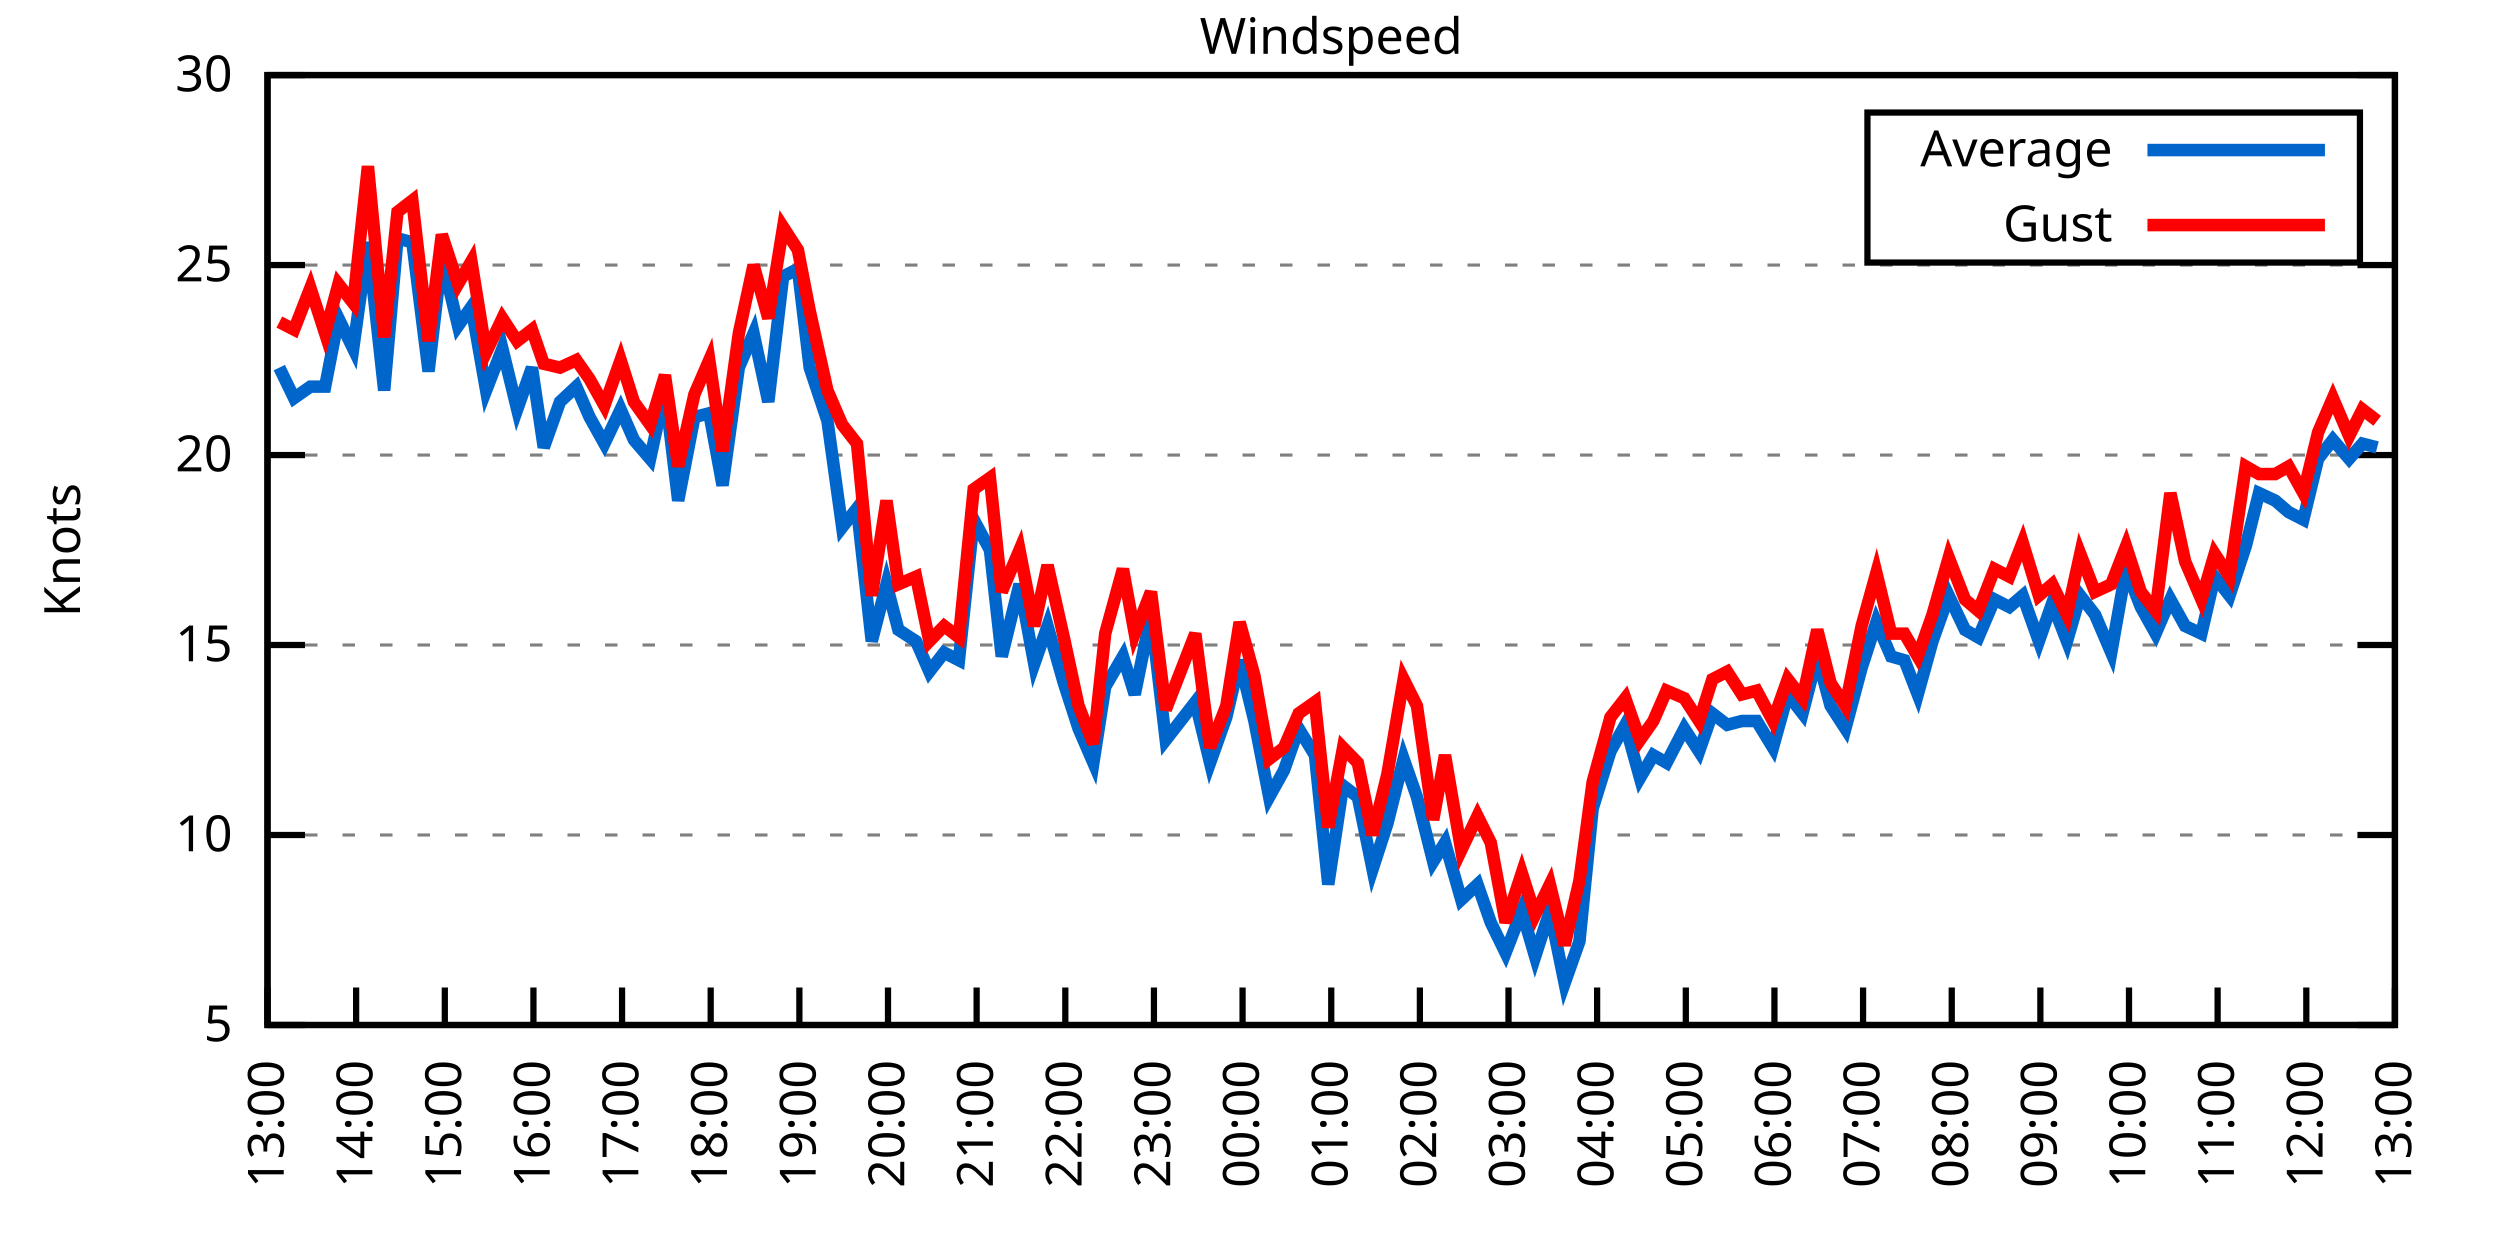
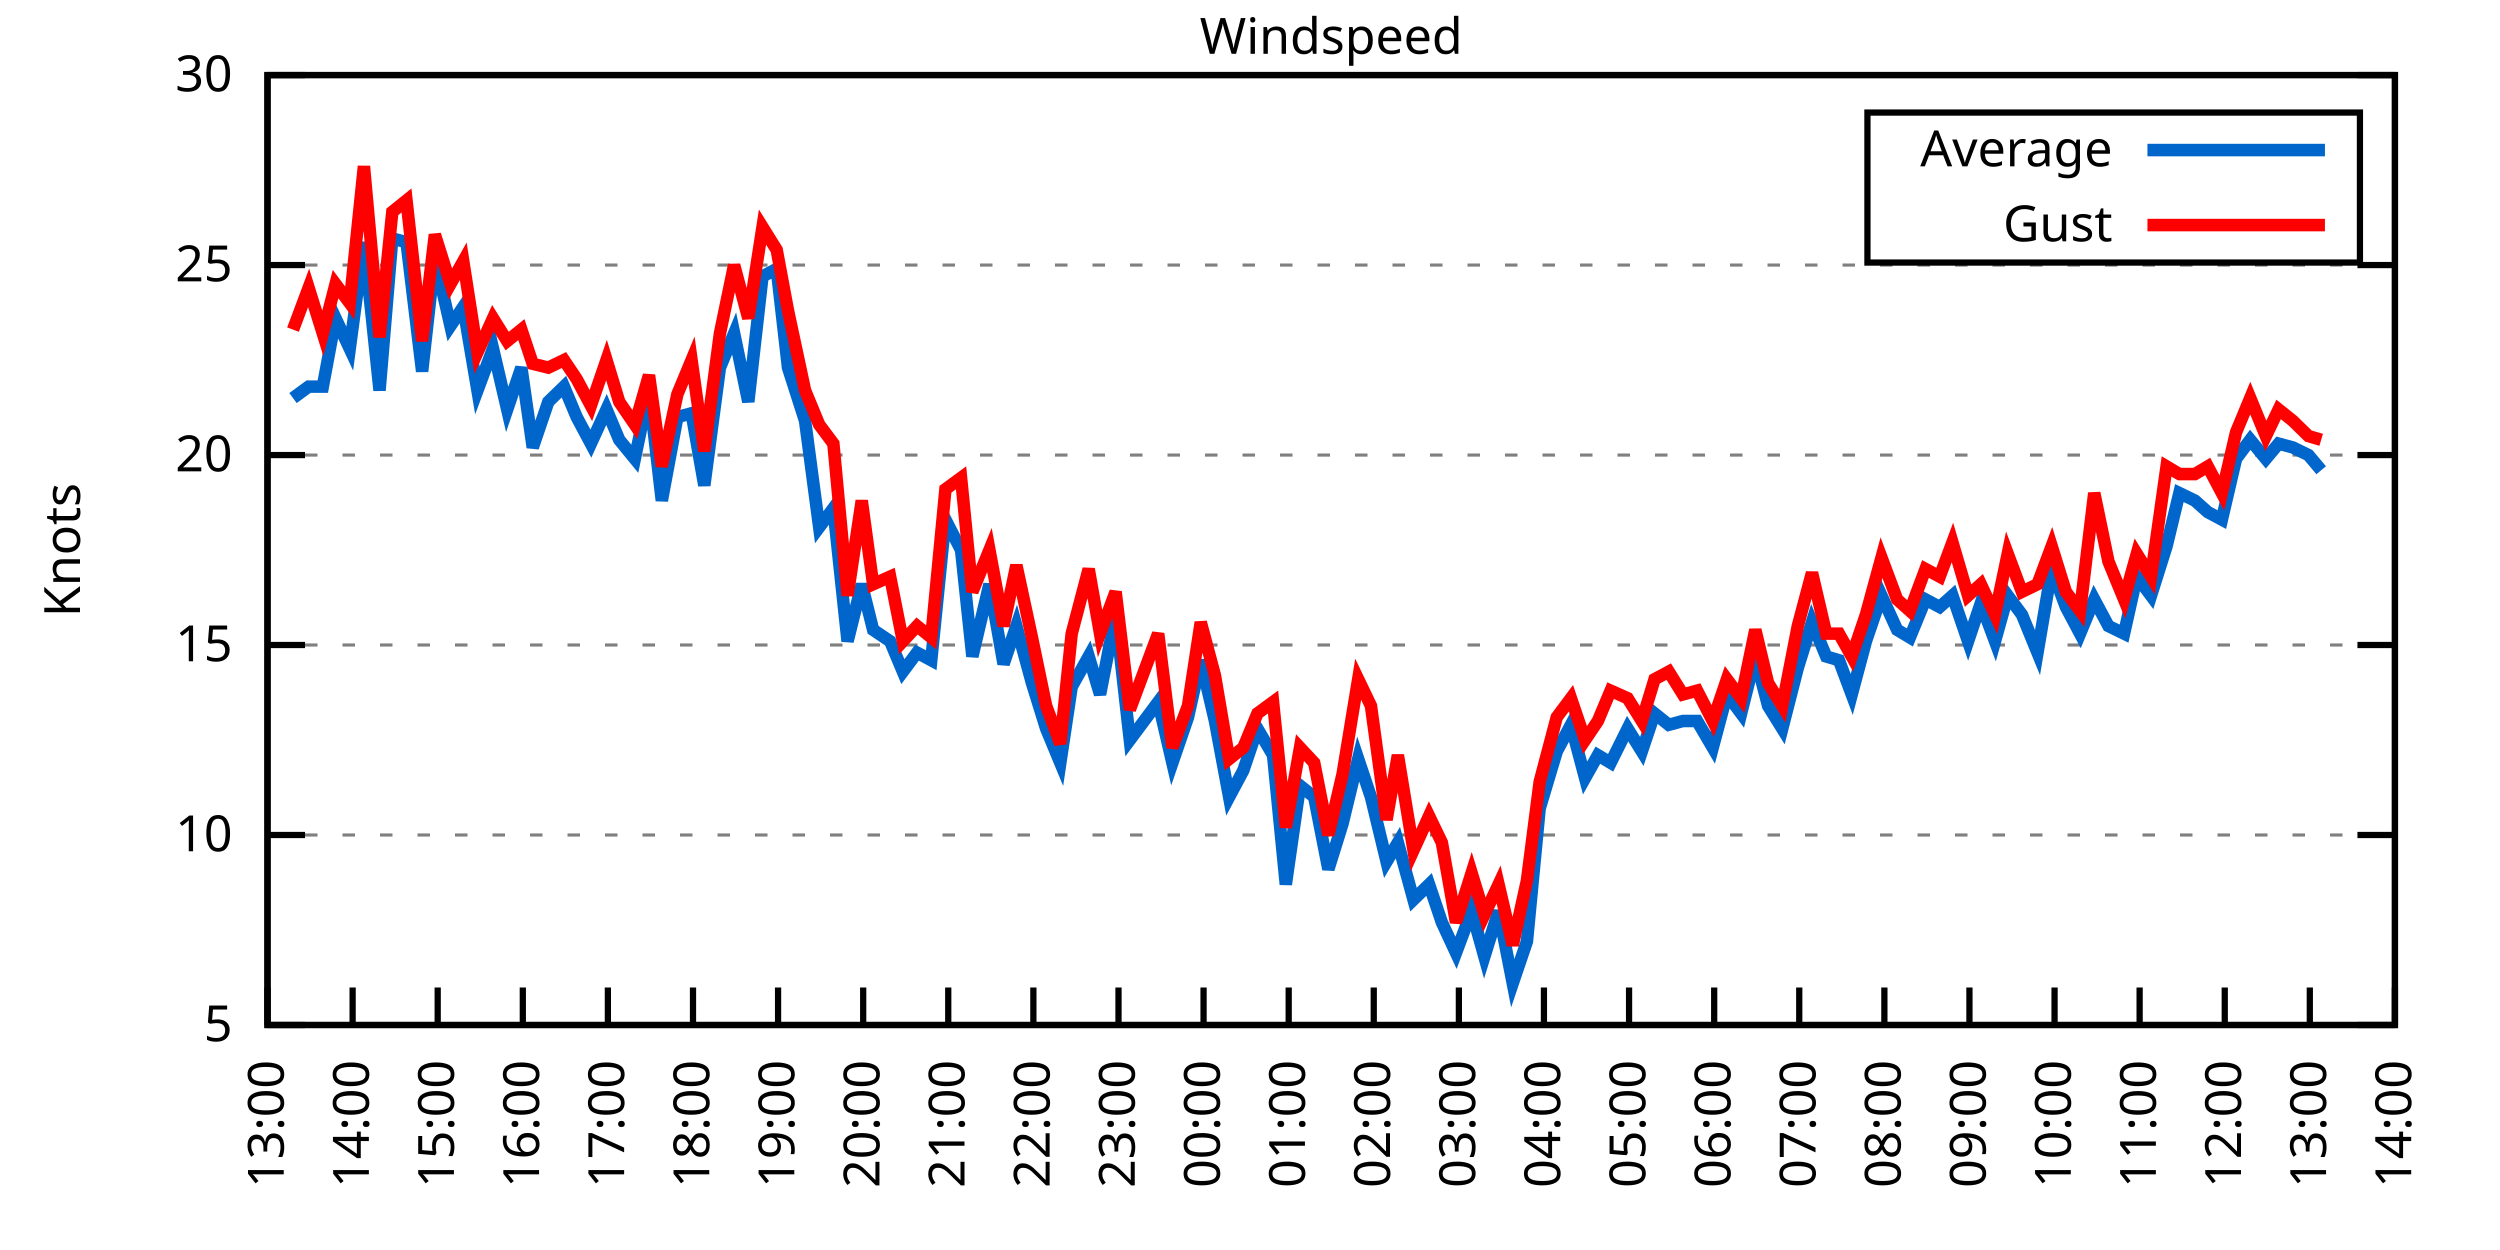
<svg xmlns="http://www.w3.org/2000/svg" xmlns:xlink="http://www.w3.org/1999/xlink" width="400" height="200" viewBox="0 0 400 200">
  <g id="gnuplot_canvas">
    <rect x="0" y="0" width="400" height="200" fill="none" />
    <defs>
      <circle id="gpDot" r="0.5" stroke-width="0.5" stroke="currentColor" />
      <path id="gpPt0" stroke-width="0.333" stroke="currentColor" d="M-1,0 h2 M0,-1 v2" />
      <path id="gpPt1" stroke-width="0.333" stroke="currentColor" d="M-1,-1 L1,1 M1,-1 L-1,1" />
      <path id="gpPt2" stroke-width="0.333" stroke="currentColor" d="M-1,0 L1,0 M0,-1 L0,1 M-1,-1 L1,1 M-1,1 L1,-1" />
      <rect id="gpPt3" stroke-width="0.333" stroke="currentColor" x="-1" y="-1" width="2" height="2" />
      <rect id="gpPt4" stroke-width="0.333" stroke="currentColor" fill="currentColor" x="-1" y="-1" width="2" height="2" />
      <circle id="gpPt5" stroke-width="0.333" stroke="currentColor" cx="0" cy="0" r="1" />
      <use xlink:href="#gpPt5" id="gpPt6" fill="currentColor" stroke="none" />
      <path id="gpPt7" stroke-width="0.333" stroke="currentColor" d="M0,-1.33 L-1.33,0.67 L1.33,0.67 z" />
      <use xlink:href="#gpPt7" id="gpPt8" fill="currentColor" stroke="none" />
      <use xlink:href="#gpPt7" id="gpPt9" stroke="currentColor" transform="rotate(180)" />
      <use xlink:href="#gpPt9" id="gpPt10" fill="currentColor" stroke="none" />
      <use xlink:href="#gpPt3" id="gpPt11" stroke="currentColor" transform="rotate(45)" />
      <use xlink:href="#gpPt11" id="gpPt12" fill="currentColor" stroke="none" />
      <path id="gpPt13" stroke-width="0.333" stroke="currentColor" d="M0,1.330 L1.265,0.411 L0.782,-1.067 L-0.782,-1.076 L-1.265,0.411 z" />
      <use xlink:href="#gpPt13" id="gpPt14" fill="currentColor" stroke="none" />
      <filter id="textbox" filterUnits="objectBoundingBox" x="0" y="0" height="1" width="1">
        <feFlood flood-color="white" flood-opacity="1" result="bgnd" />
        <feComposite in="SourceGraphic" in2="bgnd" operator="atop" />
      </filter>
      <filter id="greybox" filterUnits="objectBoundingBox" x="0" y="0" height="1" width="1">
        <feFlood flood-color="lightgrey" flood-opacity="1" result="grey" />
        <feComposite in="SourceGraphic" in2="grey" operator="atop" />
      </filter>
    </defs>
    <g fill="none" color="white" stroke="currentColor" stroke-width="1.00" stroke-linecap="butt" stroke-linejoin="miter">
</g>
    <g fill="none" color="black" stroke="currentColor" stroke-width="1.00" stroke-linecap="butt" stroke-linejoin="miter">
      <g stroke="none" shape-rendering="crispEdges">
        <polygon fill="rgb(255, 255, 255)" points="42.80,164.00 383.18,164.00 383.18,12.02 42.80,12.02 " />
      </g>
    </g>
    <g fill="none" color="black" stroke="currentColor" stroke-width="1.00" stroke-linecap="butt" stroke-linejoin="miter">
</g>
    <g fill="none" color="black" stroke="black" stroke-width="0.50" stroke-linecap="butt" stroke-linejoin="miter">
</g>
    <g fill="none" color="gray" stroke="currentColor" stroke-width="0.50" stroke-linecap="butt" stroke-linejoin="miter">
      <path stroke="gray" stroke-dasharray="2,4" class="gridline" d="M42.80,164.00 L383.19,164.00  " />
    </g>
    <g fill="none" color="gray" stroke="gray" stroke-width="1.00" stroke-linecap="butt" stroke-linejoin="miter">
</g>
    <g fill="none" color="black" stroke="currentColor" stroke-width="1.00" stroke-linecap="butt" stroke-linejoin="miter">
      <path stroke="black" d="M42.80,164.00 L48.80,164.00 M383.19,164.00 L377.19,164.00  " />
      <g transform="translate(37.20,166.60)" stroke="none" fill="black" font-family="Sans" font-size="8.00" text-anchor="end">
        <text>
          <tspan font-family="Sans"> 5</tspan>
        </text>
      </g>
    </g>
    <g fill="none" color="black" stroke="currentColor" stroke-width="1.00" stroke-linecap="butt" stroke-linejoin="miter">
</g>
    <g fill="none" color="black" stroke="black" stroke-width="0.50" stroke-linecap="butt" stroke-linejoin="miter">
</g>
    <g fill="none" color="gray" stroke="currentColor" stroke-width="0.50" stroke-linecap="butt" stroke-linejoin="miter">
      <path stroke="gray" stroke-dasharray="2,4" class="gridline" d="M42.80,133.60 L383.19,133.60  " />
    </g>
    <g fill="none" color="gray" stroke="gray" stroke-width="1.00" stroke-linecap="butt" stroke-linejoin="miter">
</g>
    <g fill="none" color="black" stroke="currentColor" stroke-width="1.00" stroke-linecap="butt" stroke-linejoin="miter">
      <path stroke="black" d="M42.80,133.60 L48.80,133.60 M383.19,133.60 L377.19,133.60  " />
      <g transform="translate(37.20,136.20)" stroke="none" fill="black" font-family="Sans" font-size="8.00" text-anchor="end">
        <text>
          <tspan font-family="Sans"> 10</tspan>
        </text>
      </g>
    </g>
    <g fill="none" color="black" stroke="currentColor" stroke-width="1.00" stroke-linecap="butt" stroke-linejoin="miter">
</g>
    <g fill="none" color="black" stroke="black" stroke-width="0.50" stroke-linecap="butt" stroke-linejoin="miter">
</g>
    <g fill="none" color="gray" stroke="currentColor" stroke-width="0.50" stroke-linecap="butt" stroke-linejoin="miter">
      <path stroke="gray" stroke-dasharray="2,4" class="gridline" d="M42.80,103.20 L383.19,103.20  " />
    </g>
    <g fill="none" color="gray" stroke="gray" stroke-width="1.00" stroke-linecap="butt" stroke-linejoin="miter">
</g>
    <g fill="none" color="black" stroke="currentColor" stroke-width="1.00" stroke-linecap="butt" stroke-linejoin="miter">
      <path stroke="black" d="M42.80,103.20 L48.80,103.20 M383.19,103.20 L377.19,103.20  " />
      <g transform="translate(37.20,105.80)" stroke="none" fill="black" font-family="Sans" font-size="8.00" text-anchor="end">
        <text>
          <tspan font-family="Sans"> 15</tspan>
        </text>
      </g>
    </g>
    <g fill="none" color="black" stroke="currentColor" stroke-width="1.00" stroke-linecap="butt" stroke-linejoin="miter">
</g>
    <g fill="none" color="black" stroke="black" stroke-width="0.50" stroke-linecap="butt" stroke-linejoin="miter">
</g>
    <g fill="none" color="gray" stroke="currentColor" stroke-width="0.50" stroke-linecap="butt" stroke-linejoin="miter">
      <path stroke="gray" stroke-dasharray="2,4" class="gridline" d="M42.80,72.81 L383.19,72.81  " />
    </g>
    <g fill="none" color="gray" stroke="gray" stroke-width="1.00" stroke-linecap="butt" stroke-linejoin="miter">
</g>
    <g fill="none" color="black" stroke="currentColor" stroke-width="1.00" stroke-linecap="butt" stroke-linejoin="miter">
      <path stroke="black" d="M42.80,72.81 L48.80,72.81 M383.19,72.81 L377.19,72.81  " />
      <g transform="translate(37.20,75.41)" stroke="none" fill="black" font-family="Sans" font-size="8.00" text-anchor="end">
        <text>
          <tspan font-family="Sans"> 20</tspan>
        </text>
      </g>
    </g>
    <g fill="none" color="black" stroke="currentColor" stroke-width="1.00" stroke-linecap="butt" stroke-linejoin="miter">
</g>
    <g fill="none" color="black" stroke="black" stroke-width="0.50" stroke-linecap="butt" stroke-linejoin="miter">
</g>
    <g fill="none" color="gray" stroke="currentColor" stroke-width="0.50" stroke-linecap="butt" stroke-linejoin="miter">
      <path stroke="gray" stroke-dasharray="2,4" class="gridline" d="M42.80,42.41 L383.19,42.41  " />
    </g>
    <g fill="none" color="gray" stroke="gray" stroke-width="1.00" stroke-linecap="butt" stroke-linejoin="miter">
</g>
    <g fill="none" color="black" stroke="currentColor" stroke-width="1.00" stroke-linecap="butt" stroke-linejoin="miter">
      <path stroke="black" d="M42.80,42.41 L48.80,42.41 M383.19,42.41 L377.19,42.41  " />
      <g transform="translate(37.20,45.01)" stroke="none" fill="black" font-family="Sans" font-size="8.00" text-anchor="end">
        <text>
          <tspan font-family="Sans"> 25</tspan>
        </text>
      </g>
    </g>
    <g fill="none" color="black" stroke="currentColor" stroke-width="1.00" stroke-linecap="butt" stroke-linejoin="miter">
</g>
    <g fill="none" color="black" stroke="black" stroke-width="0.50" stroke-linecap="butt" stroke-linejoin="miter">
</g>
    <g fill="none" color="gray" stroke="currentColor" stroke-width="0.50" stroke-linecap="butt" stroke-linejoin="miter">
      <path stroke="gray" stroke-dasharray="2,4" class="gridline" d="M42.80,12.01 L383.19,12.01  " />
    </g>
    <g fill="none" color="gray" stroke="gray" stroke-width="1.00" stroke-linecap="butt" stroke-linejoin="miter">
</g>
    <g fill="none" color="black" stroke="currentColor" stroke-width="1.00" stroke-linecap="butt" stroke-linejoin="miter">
      <path stroke="black" d="M42.80,12.01 L48.80,12.01 M383.19,12.01 L377.19,12.01  " />
      <g transform="translate(37.20,14.61)" stroke="none" fill="black" font-family="Sans" font-size="8.00" text-anchor="end">
        <text>
          <tspan font-family="Sans"> 30</tspan>
        </text>
      </g>
    </g>
    <g fill="none" color="black" stroke="currentColor" stroke-width="1.00" stroke-linecap="butt" stroke-linejoin="miter">
      <path stroke="black" d="M42.80,164.00 L42.80,158.00  " />
      <g transform="translate(45.40,169.60) rotate(270.00)" stroke="none" fill="black" font-family="Sans" font-size="8.00" text-anchor="end">
        <text>
          <tspan font-family="Sans">13:00</tspan>
        </text>
      </g>
    </g>
    <g fill="none" color="black" stroke="currentColor" stroke-width="1.00" stroke-linecap="butt" stroke-linejoin="miter">
-       <path stroke="black" d="M56.98,164.00 L56.98,158.00  " />
-       <g transform="translate(59.58,169.60) rotate(270.00)" stroke="none" fill="black" font-family="Sans" font-size="8.00" text-anchor="end">
+       <path stroke="black" d="M56.42,164.00 L56.42,158.00  " />
+       <g transform="translate(59.02,169.60) rotate(270.00)" stroke="none" fill="black" font-family="Sans" font-size="8.00" text-anchor="end">
        <text>
          <tspan font-family="Sans">14:00</tspan>
        </text>
      </g>
    </g>
    <g fill="none" color="black" stroke="currentColor" stroke-width="1.00" stroke-linecap="butt" stroke-linejoin="miter">
-       <path stroke="black" d="M71.17,164.00 L71.17,158.00  " />
-       <g transform="translate(73.77,169.60) rotate(270.00)" stroke="none" fill="black" font-family="Sans" font-size="8.00" text-anchor="end">
+       <path stroke="black" d="M70.03,164.00 L70.03,158.00  " />
+       <g transform="translate(72.63,169.60) rotate(270.00)" stroke="none" fill="black" font-family="Sans" font-size="8.00" text-anchor="end">
        <text>
          <tspan font-family="Sans">15:00</tspan>
        </text>
      </g>
    </g>
    <g fill="none" color="black" stroke="currentColor" stroke-width="1.00" stroke-linecap="butt" stroke-linejoin="miter">
-       <path stroke="black" d="M85.35,164.00 L85.35,158.00  " />
-       <g transform="translate(87.95,169.60) rotate(270.00)" stroke="none" fill="black" font-family="Sans" font-size="8.00" text-anchor="end">
+       <path stroke="black" d="M83.65,164.00 L83.65,158.00  " />
+       <g transform="translate(86.25,169.60) rotate(270.00)" stroke="none" fill="black" font-family="Sans" font-size="8.00" text-anchor="end">
        <text>
          <tspan font-family="Sans">16:00</tspan>
        </text>
      </g>
    </g>
    <g fill="none" color="black" stroke="currentColor" stroke-width="1.00" stroke-linecap="butt" stroke-linejoin="miter">
-       <path stroke="black" d="M99.53,164.00 L99.53,158.00  " />
-       <g transform="translate(102.13,169.60) rotate(270.00)" stroke="none" fill="black" font-family="Sans" font-size="8.00" text-anchor="end">
+       <path stroke="black" d="M97.26,164.00 L97.26,158.00  " />
+       <g transform="translate(99.86,169.60) rotate(270.00)" stroke="none" fill="black" font-family="Sans" font-size="8.00" text-anchor="end">
        <text>
          <tspan font-family="Sans">17:00</tspan>
        </text>
      </g>
    </g>
    <g fill="none" color="black" stroke="currentColor" stroke-width="1.00" stroke-linecap="butt" stroke-linejoin="miter">
-       <path stroke="black" d="M113.71,164.00 L113.71,158.00  " />
-       <g transform="translate(116.31,169.60) rotate(270.00)" stroke="none" fill="black" font-family="Sans" font-size="8.00" text-anchor="end">
+       <path stroke="black" d="M110.88,164.00 L110.88,158.00  " />
+       <g transform="translate(113.48,169.60) rotate(270.00)" stroke="none" fill="black" font-family="Sans" font-size="8.00" text-anchor="end">
        <text>
          <tspan font-family="Sans">18:00</tspan>
        </text>
      </g>
    </g>
    <g fill="none" color="black" stroke="currentColor" stroke-width="1.00" stroke-linecap="butt" stroke-linejoin="miter">
-       <path stroke="black" d="M127.90,164.00 L127.90,158.00  " />
-       <g transform="translate(130.50,169.60) rotate(270.00)" stroke="none" fill="black" font-family="Sans" font-size="8.00" text-anchor="end">
+       <path stroke="black" d="M124.49,164.00 L124.49,158.00  " />
+       <g transform="translate(127.09,169.60) rotate(270.00)" stroke="none" fill="black" font-family="Sans" font-size="8.00" text-anchor="end">
        <text>
          <tspan font-family="Sans">19:00</tspan>
        </text>
      </g>
    </g>
    <g fill="none" color="black" stroke="currentColor" stroke-width="1.00" stroke-linecap="butt" stroke-linejoin="miter">
-       <path stroke="black" d="M142.08,164.00 L142.08,158.00  " />
-       <g transform="translate(144.68,169.60) rotate(270.00)" stroke="none" fill="black" font-family="Sans" font-size="8.00" text-anchor="end">
+       <path stroke="black" d="M138.11,164.00 L138.11,158.00  " />
+       <g transform="translate(140.71,169.60) rotate(270.00)" stroke="none" fill="black" font-family="Sans" font-size="8.00" text-anchor="end">
        <text>
          <tspan font-family="Sans">20:00</tspan>
        </text>
      </g>
    </g>
    <g fill="none" color="black" stroke="currentColor" stroke-width="1.00" stroke-linecap="butt" stroke-linejoin="miter">
-       <path stroke="black" d="M156.26,164.00 L156.26,158.00  " />
-       <g transform="translate(158.86,169.60) rotate(270.00)" stroke="none" fill="black" font-family="Sans" font-size="8.00" text-anchor="end">
+       <path stroke="black" d="M151.72,164.00 L151.72,158.00  " />
+       <g transform="translate(154.32,169.60) rotate(270.00)" stroke="none" fill="black" font-family="Sans" font-size="8.00" text-anchor="end">
        <text>
          <tspan font-family="Sans">21:00</tspan>
        </text>
      </g>
    </g>
    <g fill="none" color="black" stroke="currentColor" stroke-width="1.00" stroke-linecap="butt" stroke-linejoin="miter">
-       <path stroke="black" d="M170.45,164.00 L170.45,158.00  " />
-       <g transform="translate(173.05,169.60) rotate(270.00)" stroke="none" fill="black" font-family="Sans" font-size="8.00" text-anchor="end">
+       <path stroke="black" d="M165.34,164.00 L165.34,158.00  " />
+       <g transform="translate(167.94,169.60) rotate(270.00)" stroke="none" fill="black" font-family="Sans" font-size="8.00" text-anchor="end">
        <text>
          <tspan font-family="Sans">22:00</tspan>
        </text>
      </g>
    </g>
    <g fill="none" color="black" stroke="currentColor" stroke-width="1.00" stroke-linecap="butt" stroke-linejoin="miter">
-       <path stroke="black" d="M184.63,164.00 L184.63,158.00  " />
-       <g transform="translate(187.23,169.60) rotate(270.00)" stroke="none" fill="black" font-family="Sans" font-size="8.00" text-anchor="end">
+       <path stroke="black" d="M178.96,164.00 L178.96,158.00  " />
+       <g transform="translate(181.56,169.60) rotate(270.00)" stroke="none" fill="black" font-family="Sans" font-size="8.00" text-anchor="end">
        <text>
          <tspan font-family="Sans">23:00</tspan>
        </text>
      </g>
    </g>
    <g fill="none" color="black" stroke="currentColor" stroke-width="1.00" stroke-linecap="butt" stroke-linejoin="miter">
-       <path stroke="black" d="M198.81,164.00 L198.81,158.00  " />
-       <g transform="translate(201.41,169.60) rotate(270.00)" stroke="none" fill="black" font-family="Sans" font-size="8.00" text-anchor="end">
+       <path stroke="black" d="M192.57,164.00 L192.57,158.00  " />
+       <g transform="translate(195.17,169.60) rotate(270.00)" stroke="none" fill="black" font-family="Sans" font-size="8.00" text-anchor="end">
        <text>
          <tspan font-family="Sans">00:00</tspan>
        </text>
      </g>
    </g>
    <g fill="none" color="black" stroke="currentColor" stroke-width="1.00" stroke-linecap="butt" stroke-linejoin="miter">
-       <path stroke="black" d="M213.00,164.00 L213.00,158.00  " />
-       <g transform="translate(215.60,169.60) rotate(270.00)" stroke="none" fill="black" font-family="Sans" font-size="8.00" text-anchor="end">
+       <path stroke="black" d="M206.19,164.00 L206.19,158.00  " />
+       <g transform="translate(208.79,169.60) rotate(270.00)" stroke="none" fill="black" font-family="Sans" font-size="8.00" text-anchor="end">
        <text>
          <tspan font-family="Sans">01:00</tspan>
        </text>
      </g>
    </g>
    <g fill="none" color="black" stroke="currentColor" stroke-width="1.00" stroke-linecap="butt" stroke-linejoin="miter">
-       <path stroke="black" d="M227.18,164.00 L227.18,158.00  " />
-       <g transform="translate(229.78,169.60) rotate(270.00)" stroke="none" fill="black" font-family="Sans" font-size="8.00" text-anchor="end">
+       <path stroke="black" d="M219.80,164.00 L219.80,158.00  " />
+       <g transform="translate(222.40,169.60) rotate(270.00)" stroke="none" fill="black" font-family="Sans" font-size="8.00" text-anchor="end">
        <text>
          <tspan font-family="Sans">02:00</tspan>
        </text>
      </g>
    </g>
    <g fill="none" color="black" stroke="currentColor" stroke-width="1.00" stroke-linecap="butt" stroke-linejoin="miter">
-       <path stroke="black" d="M241.36,164.00 L241.36,158.00  " />
-       <g transform="translate(243.96,169.60) rotate(270.00)" stroke="none" fill="black" font-family="Sans" font-size="8.00" text-anchor="end">
+       <path stroke="black" d="M233.42,164.00 L233.42,158.00  " />
+       <g transform="translate(236.02,169.60) rotate(270.00)" stroke="none" fill="black" font-family="Sans" font-size="8.00" text-anchor="end">
        <text>
          <tspan font-family="Sans">03:00</tspan>
        </text>
      </g>
    </g>
    <g fill="none" color="black" stroke="currentColor" stroke-width="1.00" stroke-linecap="butt" stroke-linejoin="miter">
-       <path stroke="black" d="M255.54,164.00 L255.54,158.00  " />
-       <g transform="translate(258.14,169.60) rotate(270.00)" stroke="none" fill="black" font-family="Sans" font-size="8.00" text-anchor="end">
+       <path stroke="black" d="M247.03,164.00 L247.03,158.00  " />
+       <g transform="translate(249.63,169.60) rotate(270.00)" stroke="none" fill="black" font-family="Sans" font-size="8.00" text-anchor="end">
        <text>
          <tspan font-family="Sans">04:00</tspan>
        </text>
      </g>
    </g>
    <g fill="none" color="black" stroke="currentColor" stroke-width="1.00" stroke-linecap="butt" stroke-linejoin="miter">
-       <path stroke="black" d="M269.73,164.00 L269.73,158.00  " />
-       <g transform="translate(272.33,169.60) rotate(270.00)" stroke="none" fill="black" font-family="Sans" font-size="8.00" text-anchor="end">
+       <path stroke="black" d="M260.65,164.00 L260.65,158.00  " />
+       <g transform="translate(263.25,169.60) rotate(270.00)" stroke="none" fill="black" font-family="Sans" font-size="8.00" text-anchor="end">
        <text>
          <tspan font-family="Sans">05:00</tspan>
        </text>
      </g>
    </g>
    <g fill="none" color="black" stroke="currentColor" stroke-width="1.00" stroke-linecap="butt" stroke-linejoin="miter">
-       <path stroke="black" d="M283.91,164.00 L283.91,158.00  " />
-       <g transform="translate(286.51,169.60) rotate(270.00)" stroke="none" fill="black" font-family="Sans" font-size="8.00" text-anchor="end">
+       <path stroke="black" d="M274.27,164.00 L274.27,158.00  " />
+       <g transform="translate(276.87,169.60) rotate(270.00)" stroke="none" fill="black" font-family="Sans" font-size="8.00" text-anchor="end">
        <text>
          <tspan font-family="Sans">06:00</tspan>
        </text>
      </g>
    </g>
    <g fill="none" color="black" stroke="currentColor" stroke-width="1.00" stroke-linecap="butt" stroke-linejoin="miter">
-       <path stroke="black" d="M298.09,164.00 L298.09,158.00  " />
-       <g transform="translate(300.69,169.60) rotate(270.00)" stroke="none" fill="black" font-family="Sans" font-size="8.00" text-anchor="end">
+       <path stroke="black" d="M287.88,164.00 L287.88,158.00  " />
+       <g transform="translate(290.48,169.60) rotate(270.00)" stroke="none" fill="black" font-family="Sans" font-size="8.00" text-anchor="end">
        <text>
          <tspan font-family="Sans">07:00</tspan>
        </text>
      </g>
    </g>
    <g fill="none" color="black" stroke="currentColor" stroke-width="1.00" stroke-linecap="butt" stroke-linejoin="miter">
-       <path stroke="black" d="M312.28,164.00 L312.28,158.00  " />
-       <g transform="translate(314.88,169.60) rotate(270.00)" stroke="none" fill="black" font-family="Sans" font-size="8.00" text-anchor="end">
+       <path stroke="black" d="M301.50,164.00 L301.50,158.00  " />
+       <g transform="translate(304.10,169.60) rotate(270.00)" stroke="none" fill="black" font-family="Sans" font-size="8.00" text-anchor="end">
        <text>
          <tspan font-family="Sans">08:00</tspan>
        </text>
      </g>
    </g>
    <g fill="none" color="black" stroke="currentColor" stroke-width="1.00" stroke-linecap="butt" stroke-linejoin="miter">
-       <path stroke="black" d="M326.46,164.00 L326.46,158.00  " />
-       <g transform="translate(329.06,169.60) rotate(270.00)" stroke="none" fill="black" font-family="Sans" font-size="8.00" text-anchor="end">
+       <path stroke="black" d="M315.11,164.00 L315.11,158.00  " />
+       <g transform="translate(317.71,169.60) rotate(270.00)" stroke="none" fill="black" font-family="Sans" font-size="8.00" text-anchor="end">
        <text>
          <tspan font-family="Sans">09:00</tspan>
        </text>
      </g>
    </g>
    <g fill="none" color="black" stroke="currentColor" stroke-width="1.00" stroke-linecap="butt" stroke-linejoin="miter">
-       <path stroke="black" d="M340.64,164.00 L340.64,158.00  " />
-       <g transform="translate(343.24,169.60) rotate(270.00)" stroke="none" fill="black" font-family="Sans" font-size="8.00" text-anchor="end">
+       <path stroke="black" d="M328.73,164.00 L328.73,158.00  " />
+       <g transform="translate(331.33,169.60) rotate(270.00)" stroke="none" fill="black" font-family="Sans" font-size="8.00" text-anchor="end">
        <text>
          <tspan font-family="Sans">10:00</tspan>
        </text>
      </g>
    </g>
    <g fill="none" color="black" stroke="currentColor" stroke-width="1.00" stroke-linecap="butt" stroke-linejoin="miter">
-       <path stroke="black" d="M354.82,164.00 L354.82,158.00  " />
-       <g transform="translate(357.42,169.60) rotate(270.00)" stroke="none" fill="black" font-family="Sans" font-size="8.00" text-anchor="end">
+       <path stroke="black" d="M342.34,164.00 L342.34,158.00  " />
+       <g transform="translate(344.94,169.60) rotate(270.00)" stroke="none" fill="black" font-family="Sans" font-size="8.00" text-anchor="end">
        <text>
          <tspan font-family="Sans">11:00</tspan>
        </text>
      </g>
    </g>
    <g fill="none" color="black" stroke="currentColor" stroke-width="1.00" stroke-linecap="butt" stroke-linejoin="miter">
-       <path stroke="black" d="M369.01,164.00 L369.01,158.00  " />
-       <g transform="translate(371.61,169.60) rotate(270.00)" stroke="none" fill="black" font-family="Sans" font-size="8.00" text-anchor="end">
+       <path stroke="black" d="M355.96,164.00 L355.96,158.00  " />
+       <g transform="translate(358.56,169.60) rotate(270.00)" stroke="none" fill="black" font-family="Sans" font-size="8.00" text-anchor="end">
        <text>
          <tspan font-family="Sans">12:00</tspan>
+         </text>
+       </g>
+     </g>
+     <g fill="none" color="black" stroke="currentColor" stroke-width="1.00" stroke-linecap="butt" stroke-linejoin="miter">
+       <path stroke="black" d="M369.57,164.00 L369.57,158.00  " />
+       <g transform="translate(372.17,169.60) rotate(270.00)" stroke="none" fill="black" font-family="Sans" font-size="8.00" text-anchor="end">
+         <text>
+           <tspan font-family="Sans">13:00</tspan>
        </text>
      </g>
    </g>
    <g fill="none" color="black" stroke="currentColor" stroke-width="1.00" stroke-linecap="butt" stroke-linejoin="miter">
      <path stroke="black" d="M383.19,164.00 L383.19,158.00  " />
      <g transform="translate(385.79,169.60) rotate(270.00)" stroke="none" fill="black" font-family="Sans" font-size="8.00" text-anchor="end">
        <text>
-           <tspan font-family="Sans">13:00</tspan>
+           <tspan font-family="Sans">14:00</tspan>
        </text>
      </g>
    </g>
    <g fill="none" color="black" stroke="currentColor" stroke-width="1.00" stroke-linecap="butt" stroke-linejoin="miter">
</g>
    <g fill="none" color="black" stroke="currentColor" stroke-width="1.00" stroke-linecap="butt" stroke-linejoin="miter">
      <path stroke="black" d="M42.80,12.01 L42.80,164.00 L383.19,164.00 L383.19,12.01 L42.80,12.01 Z  " />
    </g>
    <g fill="none" color="black" stroke="currentColor" stroke-width="1.00" stroke-linecap="butt" stroke-linejoin="miter">
</g>
    <g fill="none" color="black" stroke="currentColor" stroke-width="1.00" stroke-linecap="butt" stroke-linejoin="miter">
      <path stroke="black" d="M298.79,42.01 L298.79,18.01 L377.59,18.01 L377.59,42.01 L298.79,42.01 Z  " />
    </g>
    <g id="Windspeed_plot_1">
      <g fill="none" color="white" stroke="black" stroke-width="2.00" stroke-linecap="butt" stroke-linejoin="miter">
</g>
      <g fill="none" color="black" stroke="currentColor" stroke-width="2.00" stroke-linecap="butt" stroke-linejoin="miter">
        <g transform="translate(337.99,26.61)" stroke="none" fill="black" font-family="Sans" font-size="8.00" text-anchor="end">
          <text>
            <tspan font-family="Sans">Average</tspan>
          </text>
        </g>
      </g>
      <g fill="none" color="black" stroke="currentColor" stroke-width="2.00" stroke-linecap="butt" stroke-linejoin="miter">
-         <path stroke="rgb(  0, 102, 204)" d="M343.59,24.01 L371.99,24.01 M44.69,58.82 L47.05,63.69 L49.66,61.86 L52.02,61.86 L54.15,50.92 L56.51,55.78   L58.87,38.76 L61.47,62.47 L63.60,38.15 L65.97,38.76 L68.57,59.43 L70.69,41.19 L73.29,52.14 L75.42,49.10   L77.78,62.47 L80.38,55.78 L82.75,65.51 L85.11,58.82 L87.00,71.59 L89.60,64.29 L92.20,61.86 L94.33,66.73   L96.70,70.98 L99.30,65.51 L101.42,70.37 L104.02,73.41 L106.39,62.47 L108.51,80.10 L111.11,66.73 L113.48,66.12   L115.61,77.67 L118.21,58.82 L120.57,53.35 L122.93,64.29 L125.30,44.23 L127.66,43.02 L129.55,58.82 L132.39,67.33   L134.75,84.36 L137.12,81.32 L139.48,102.60 L141.84,93.48 L143.74,100.77 L146.57,102.60 L148.70,107.46 L151.06,104.42   L153.43,105.64 L155.79,83.14 L158.39,88.00 L160.28,105.03 L163.12,93.48 L165.48,106.24 L167.61,100.16 L170.21,109.28   L172.57,116.58 L174.94,122.05 L176.83,109.89 L179.67,105.03 L181.56,111.11 L184.16,98.34 L186.52,118.40 L191.25,112.32   L193.61,122.05 L196.21,114.76 L198.34,105.64 L200.70,115.36 L203.07,127.52 L205.43,123.27 L207.79,116.58 L210.39,120.83   L212.52,141.51 L214.89,125.70 L217.25,127.52 L219.61,139.07 L221.98,131.78 L224.58,121.44 L226.71,127.52 L229.31,137.86   L231.20,134.82 L233.80,143.94 L236.40,141.51 L238.52,147.59 L240.89,152.45 L243.49,145.76 L245.62,153.06 L247.98,145.76   L250.34,157.31 L252.71,150.62 L254.83,129.35 L257.67,120.23 L260.04,115.97 L262.40,124.48 L264.53,120.83 L266.65,122.05   L269.49,116.58 L271.85,120.23 L273.98,114.15 L276.35,115.97 L278.71,115.36 L281.07,115.36 L283.67,119.62 L286.04,111.11   L288.40,114.15 L290.76,105.03 L292.89,112.93 L295.26,116.58 L297.86,106.85 L300.22,99.56 L302.58,105.03 L304.71,105.64   L306.84,111.11 L309.20,102.60 L311.80,95.30 L314.40,100.77 L316.53,101.99 L319.13,95.91 L321.49,97.12 L323.62,95.30   L326.22,102.60 L328.35,96.52 L330.71,102.60 L332.84,95.30 L335.20,98.34 L337.80,104.42 L340.17,91.04 L342.53,97.12   L344.90,101.38 L347.26,95.91 L349.62,100.16 L352.22,101.38 L354.35,92.26 L356.72,95.30 L359.32,87.40 L361.44,78.89   L364.04,80.10 L366.17,81.93 L368.53,83.14 L370.90,73.41 L373.26,70.37 L375.86,73.41 L377.99,70.98 L380.35,71.59    " />
+         <path stroke="rgb(  0, 102, 204)" d="M343.59,24.01 L371.99,24.01 M46.88,63.69 L49.38,61.86 L51.65,61.86 L53.69,50.92 L55.96,55.78 L58.23,38.76   L60.73,62.47 L62.77,38.15 L65.04,38.76 L67.54,59.43 L69.58,41.19 L72.07,52.14 L74.12,49.10 L76.39,62.47   L78.88,55.78 L81.15,65.51 L83.42,58.82 L85.24,71.59 L87.73,64.29 L90.23,61.86 L92.27,66.73 L94.54,70.98   L97.04,65.51 L99.08,70.37 L101.57,73.41 L103.84,62.47 L105.89,80.10 L108.38,66.73 L110.65,66.12 L112.69,77.67   L115.19,58.82 L117.46,53.35 L119.73,64.29 L122.00,44.23 L124.27,43.02 L126.08,58.82 L128.81,67.33 L131.07,84.36   L133.34,81.32 L135.61,102.60 L137.88,93.48 L139.70,100.77 L142.42,102.60 L144.46,107.46 L146.73,104.42 L149.00,105.64   L151.27,83.14 L153.77,88.00 L155.58,105.03 L158.31,93.48 L160.57,106.24 L162.62,100.16 L165.11,109.28 L167.38,116.58   L169.65,122.05 L171.47,109.89 L174.19,105.03 L176.01,111.11 L178.50,98.34 L180.77,118.40 L185.31,112.32 L187.58,122.05   L190.08,114.76 L192.12,105.64 L194.39,115.36 L196.66,127.52 L198.93,123.27 L201.19,116.58 L203.69,120.83 L205.73,141.51   L208.00,125.70 L210.27,127.52 L212.54,139.07 L214.81,131.78 L217.31,121.44 L219.35,127.52 L221.85,137.86 L223.66,134.82   L226.16,143.94 L228.65,141.51 L230.70,147.59 L232.96,152.45 L235.46,145.76 L237.50,153.06 L239.77,145.76 L242.04,157.31   L244.31,150.62 L246.35,129.35 L249.08,120.23 L251.35,115.97 L253.61,124.48 L255.66,120.83 L257.70,122.05 L260.42,116.58   L262.69,120.23 L264.73,114.15 L267.00,115.97 L269.27,115.36 L271.54,115.36 L274.04,119.62 L276.31,111.11 L278.58,114.15   L280.85,105.03 L282.89,112.93 L285.16,116.58 L287.65,106.85 L289.92,99.56 L292.19,105.03 L294.23,105.64 L296.28,111.11   L298.55,102.60 L301.04,95.30 L303.54,100.77 L305.58,101.99 L308.08,95.91 L310.35,97.12 L312.39,95.30 L314.89,102.60   L316.93,96.52 L319.20,102.60 L321.24,95.30 L323.51,98.34 L326.00,104.42 L328.27,91.04 L330.54,97.12 L332.81,101.38   L335.08,95.91 L337.35,100.16 L339.85,101.38 L341.89,92.26 L344.16,95.30 L346.65,87.40 L348.70,78.89 L351.19,80.10   L353.24,81.93 L355.50,83.14 L357.77,73.41 L360.04,70.37 L362.54,73.41 L364.58,70.98 L366.85,71.59 L369.35,72.81   L371.39,75.24  " />
      </g>
    </g>
    <g id="Windspeed_plot_2">
      <g fill="none" color="black" stroke="currentColor" stroke-width="2.00" stroke-linecap="butt" stroke-linejoin="miter">
        <g transform="translate(337.99,38.61)" stroke="none" fill="black" font-family="Sans" font-size="8.00" text-anchor="end">
          <text>
            <tspan font-family="Sans">Gust</tspan>
          </text>
        </g>
      </g>
      <g fill="none" color="black" stroke="currentColor" stroke-width="2.00" stroke-linecap="butt" stroke-linejoin="miter">
-         <path stroke="rgb(255,   0,   0)" d="M343.59,36.01 L371.99,36.01 M44.69,51.53 L47.05,52.74 L49.66,46.06 L52.02,53.35 L54.15,45.45 L56.51,48.49   L58.87,26.60 L61.47,53.96 L63.60,33.90 L65.97,32.07 L68.57,54.57 L70.69,37.54 L73.29,45.45 L75.42,41.80   L77.78,56.39 L80.38,50.92 L82.75,54.57 L85.11,52.74 L87.00,58.21 L89.60,58.82 L92.20,57.61 L94.33,60.65   L96.70,64.90 L99.30,57.61 L101.42,64.29 L104.02,67.94 L106.39,60.04 L108.51,74.63 L111.11,63.08 L113.48,57.61   L115.61,72.20 L118.21,53.35 L120.57,42.41 L122.93,50.92 L125.30,36.33 L127.66,39.98 L129.55,49.70 L132.39,62.47   L134.75,67.94 L137.12,70.98 L139.48,95.30 L141.84,80.10 L143.74,93.48 L146.57,92.26 L148.70,102.60 L151.06,100.16   L153.43,101.99 L155.79,78.28 L158.39,76.45 L160.28,94.69 L163.12,88.00 L165.48,100.16 L167.61,90.44 L170.21,101.99   L172.57,112.93 L174.94,119.01 L176.83,101.38 L179.67,91.04 L181.56,101.38 L184.16,94.69 L186.52,113.54 L191.25,101.38   L193.61,119.62 L196.21,112.93 L198.34,99.56 L200.70,108.07 L203.07,121.44 L205.43,119.62 L207.79,114.15 L210.39,112.32   L212.52,132.39 L214.89,119.62 L217.25,122.05 L219.61,133.60 L221.98,123.87 L224.58,108.68 L226.71,112.93 L229.31,131.17   L231.20,120.83 L233.80,136.03 L236.40,130.56 L238.52,134.82 L240.89,147.59 L243.49,139.68 L245.62,146.37 L247.98,141.51   L250.34,151.23 L252.71,140.90 L254.83,125.09 L257.67,114.76 L260.04,111.72 L262.40,118.40 L264.53,115.36 L266.65,110.50   L269.49,111.72 L271.85,115.36 L273.98,108.68 L276.35,107.46 L278.71,111.11 L281.07,110.50 L283.67,115.36 L286.04,108.68   L288.40,111.72 L290.76,100.77 L292.89,109.28 L295.26,112.93 L297.86,100.16 L300.22,91.65 L302.58,101.38 L304.71,101.38   L306.84,105.03 L309.20,98.34 L311.80,89.22 L314.40,95.91 L316.53,97.73 L319.13,91.04 L321.49,92.26 L323.62,86.79   L326.22,95.30 L328.35,93.48 L330.71,98.34 L332.84,88.61 L335.20,94.69 L337.80,93.48 L340.17,87.40 L342.53,94.69   L344.90,97.73 L347.26,78.89 L349.62,89.83 L352.22,95.91 L354.35,88.61 L356.72,92.26 L359.32,74.63 L361.44,75.85   L364.04,75.85 L366.17,74.63 L368.53,78.89 L370.90,69.16 L373.26,63.69 L375.86,69.77 L377.99,65.51 L380.35,67.33    " />
+         <path stroke="rgb(255,   0,   0)" d="M343.59,36.01 L371.99,36.01 M46.88,52.74 L49.38,46.06 L51.65,53.35 L53.69,45.45 L55.96,48.49 L58.23,26.60   L60.73,53.96 L62.77,33.90 L65.04,32.07 L67.54,54.57 L69.58,37.54 L72.07,45.45 L74.12,41.80 L76.39,56.39   L78.88,50.92 L81.15,54.57 L83.42,52.74 L85.24,58.21 L87.73,58.82 L90.23,57.61 L92.27,60.65 L94.54,64.90   L97.04,57.61 L99.08,64.29 L101.57,67.94 L103.84,60.04 L105.89,74.63 L108.38,63.08 L110.65,57.61 L112.69,72.20   L115.19,53.35 L117.46,42.41 L119.73,50.92 L122.00,36.33 L124.27,39.98 L126.08,49.70 L128.81,62.47 L131.07,67.94   L133.34,70.98 L135.61,95.30 L137.88,80.10 L139.70,93.48 L142.42,92.26 L144.46,102.60 L146.73,100.16 L149.00,101.99   L151.27,78.28 L153.77,76.45 L155.58,94.69 L158.31,88.00 L160.57,100.16 L162.62,90.44 L165.11,101.99 L167.38,112.93   L169.65,119.01 L171.47,101.38 L174.19,91.04 L176.01,101.38 L178.50,94.69 L180.77,113.54 L185.31,101.38 L187.58,119.62   L190.08,112.93 L192.12,99.56 L194.39,108.07 L196.66,121.44 L198.93,119.62 L201.19,114.15 L203.69,112.32 L205.73,132.39   L208.00,119.62 L210.27,122.05 L212.54,133.60 L214.81,123.87 L217.31,108.68 L219.35,112.93 L221.85,131.17 L223.66,120.83   L226.16,136.03 L228.65,130.56 L230.70,134.82 L232.96,147.59 L235.46,139.68 L237.50,146.37 L239.77,141.51 L242.04,151.23   L244.31,140.90 L246.35,125.09 L249.08,114.76 L251.35,111.72 L253.61,118.40 L255.66,115.36 L257.70,110.50 L260.42,111.72   L262.69,115.36 L264.73,108.68 L267.00,107.46 L269.27,111.11 L271.54,110.50 L274.04,115.36 L276.31,108.68 L278.58,111.72   L280.85,100.77 L282.89,109.28 L285.16,112.93 L287.65,100.16 L289.92,91.65 L292.19,101.38 L294.23,101.38 L296.28,105.03   L298.55,98.34 L301.04,89.22 L303.54,95.91 L305.58,97.73 L308.08,91.04 L310.35,92.26 L312.39,86.79 L314.89,95.30   L316.93,93.48 L319.20,98.34 L321.24,88.61 L323.51,94.69 L326.00,93.48 L328.27,87.40 L330.54,94.69 L332.81,97.73   L335.08,78.89 L337.35,89.83 L339.85,95.91 L341.89,88.61 L344.16,92.26 L346.65,74.63 L348.70,75.85 L351.19,75.85   L353.24,74.63 L355.50,78.89 L357.77,69.16 L360.04,63.69 L362.54,69.77 L364.58,65.51 L366.85,67.33 L369.35,69.77   L371.39,70.37  " />
      </g>
    </g>
    <g fill="none" color="black" stroke="currentColor" stroke-width="2.00" stroke-linecap="butt" stroke-linejoin="miter">
</g>
    <g fill="none" color="black" stroke="black" stroke-width="1.00" stroke-linecap="butt" stroke-linejoin="miter">
</g>
    <g fill="none" color="black" stroke="currentColor" stroke-width="1.00" stroke-linecap="butt" stroke-linejoin="miter">
      <path stroke="black" d="M42.80,12.01 L42.80,164.00 L383.19,164.00 L383.19,12.01 L42.80,12.01 Z  " />
      <g transform="translate(12.80,88.01) rotate(270.00)" stroke="none" fill="black" font-family="Sans" font-size="8.00" text-anchor="middle">
        <text>
          <tspan font-family="Sans">Knots</tspan>
        </text>
      </g>
    </g>
    <g fill="none" color="black" stroke="currentColor" stroke-width="1.00" stroke-linecap="butt" stroke-linejoin="miter">
</g>
    <g fill="none" color="black" stroke="currentColor" stroke-width="1.00" stroke-linecap="butt" stroke-linejoin="miter">
      <g transform="translate(212.99,8.61)" stroke="none" fill="black" font-family="Sans" font-size="8.00" text-anchor="middle">
        <text>
          <tspan font-family="Sans">Windspeed</tspan>
        </text>
      </g>
    </g>
    <g fill="none" color="black" stroke="currentColor" stroke-width="1.00" stroke-linecap="butt" stroke-linejoin="miter">
</g>
  </g>
</svg>
